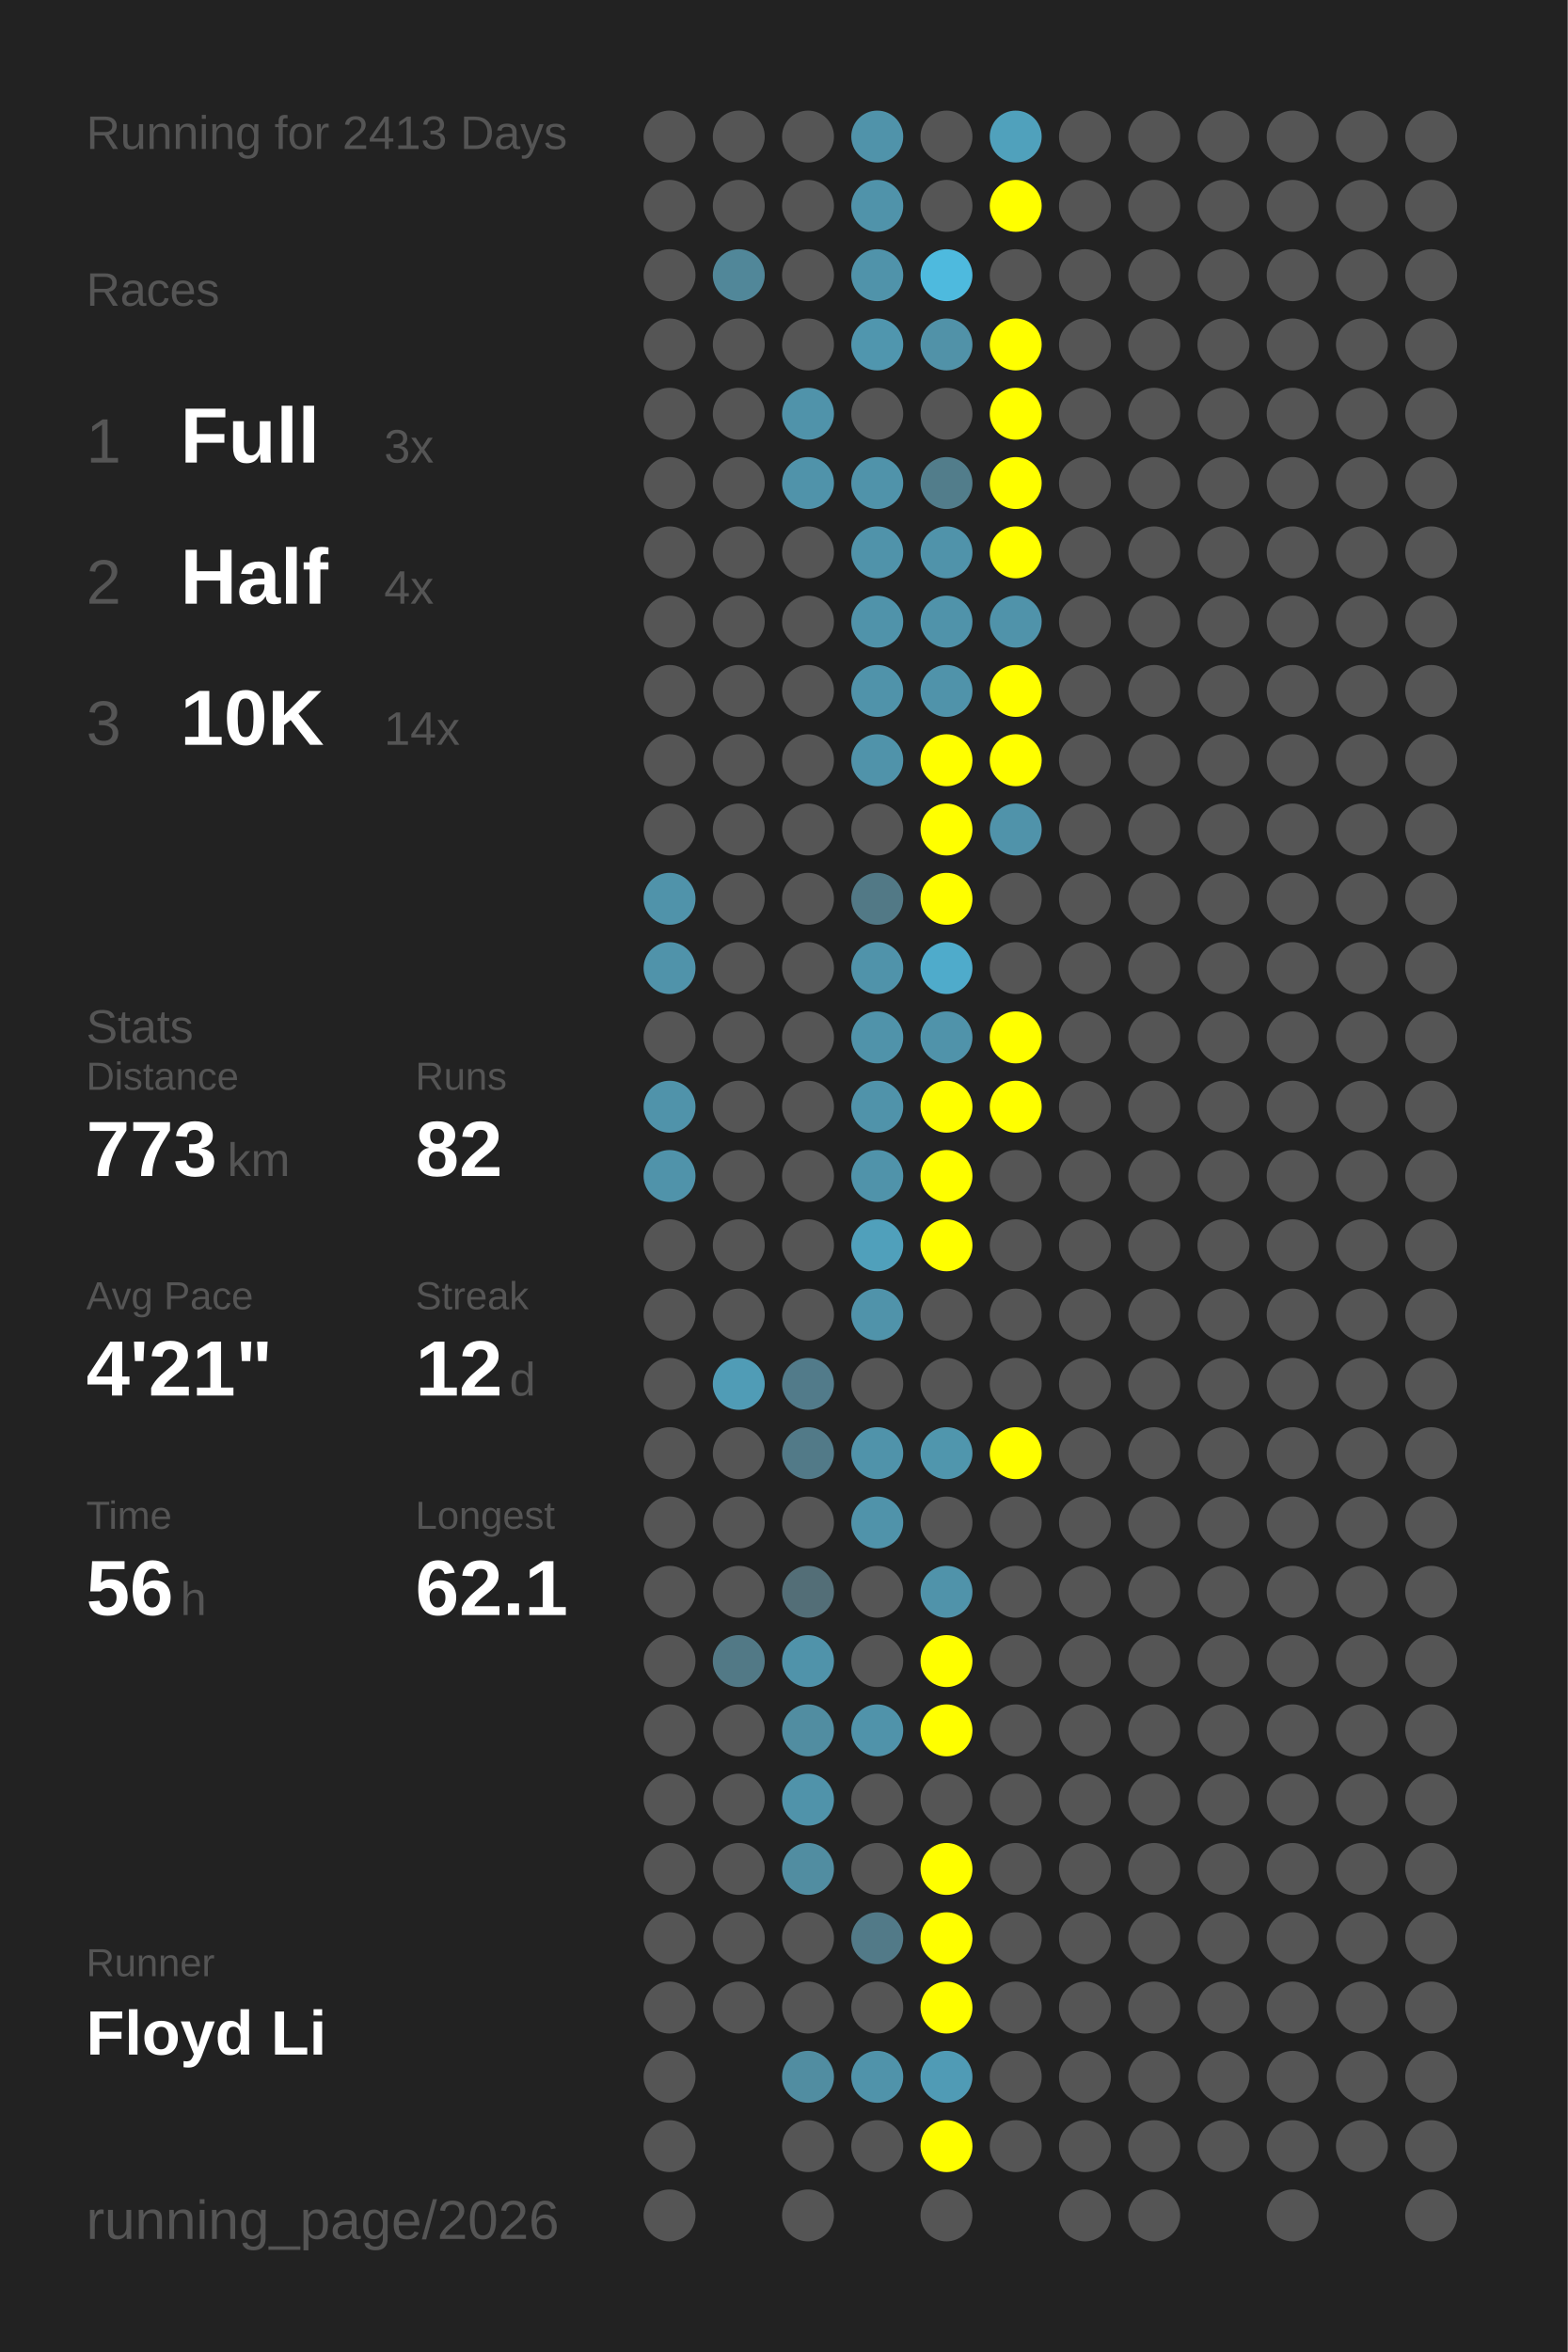
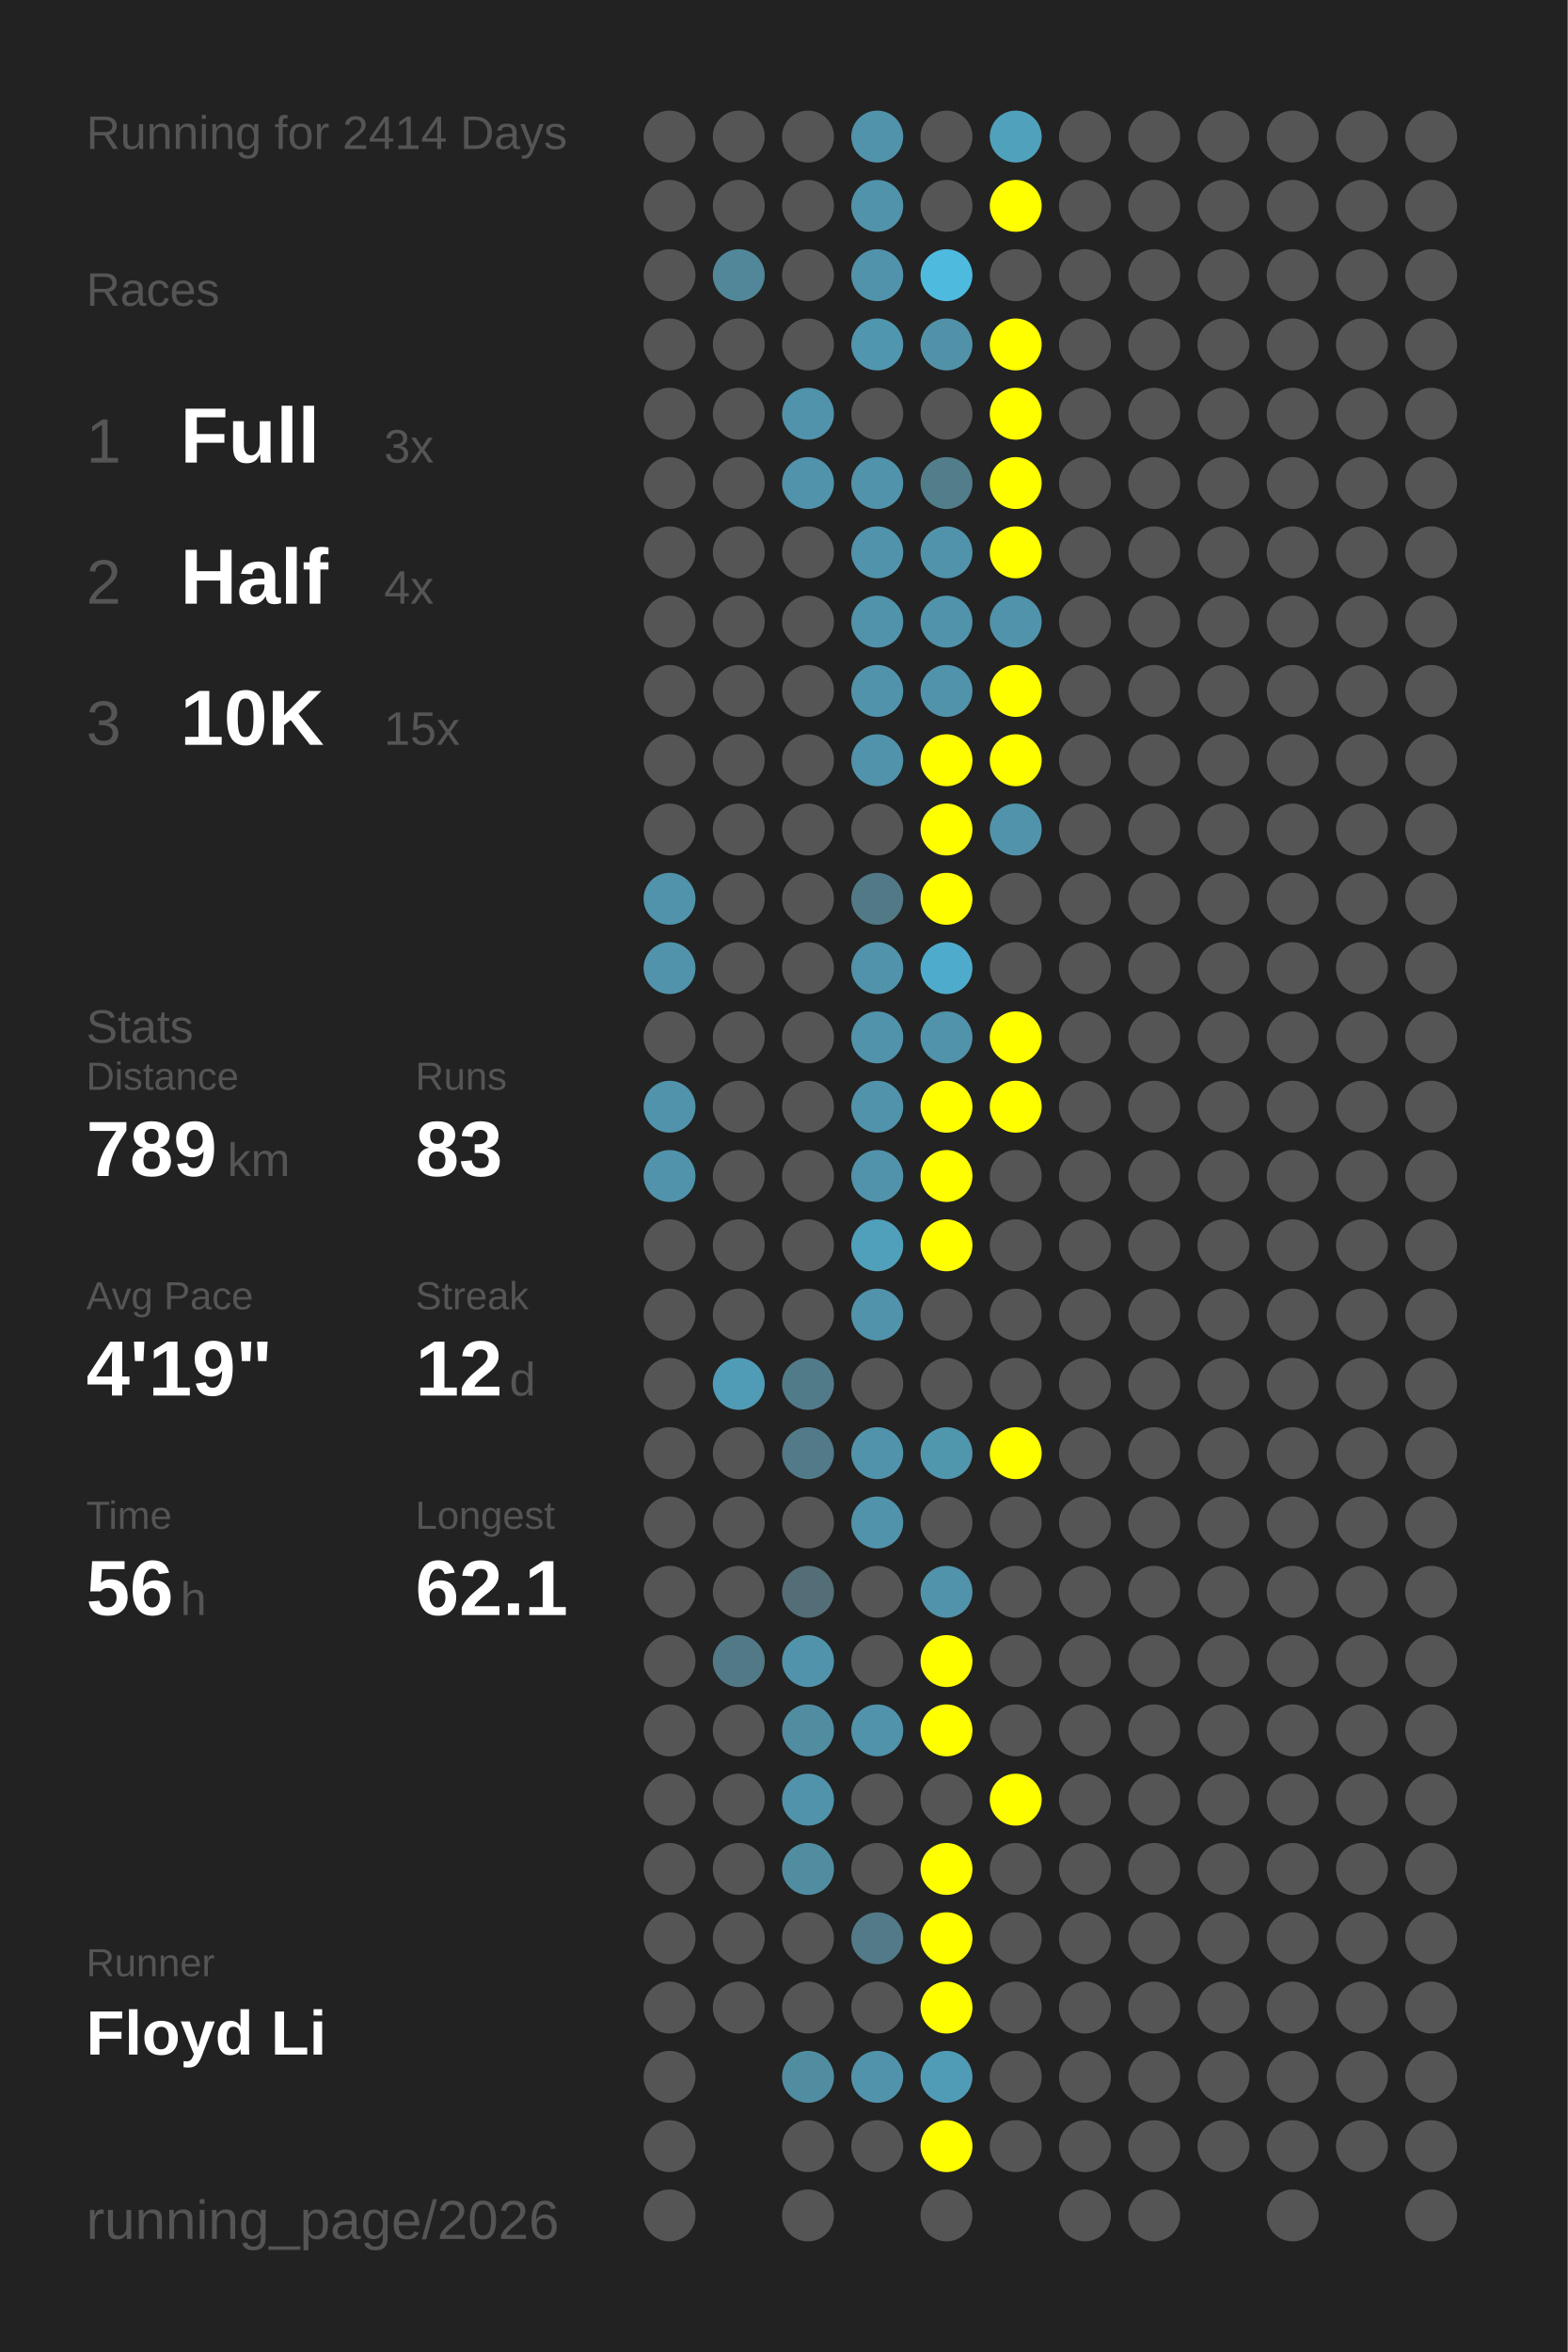
<svg xmlns="http://www.w3.org/2000/svg" baseProfile="full" height="300mm" version="1.1" viewBox="0,0,200,300" width="200mm">
  <defs />
  <rect fill="#222222" height="300" width="200" x="0" y="0" />
-   <text fill="#555555" style="font-size:6px; font-family:Arial;" x="11" y="19">Running for 2413 Days</text>
+   <text fill="#555555" style="font-size:6px; font-family:Arial;" x="11" y="19">Running for 2414 Days</text>
  <text fill="#555555" style="font-size:6px; font-family:Arial;" x="11" y="39">Races</text>
  <text fill="#555555" style="font-size:8px; font-family:Arial;" x="11" y="59">1</text>
  <text fill="#FFFFFF" style="font-size:10px; font-family:Arial; font-weight:bold;" x="23" y="59">Full</text>
  <text fill="#555555" style="font-size:6px; font-family:Arial;" x="49" y="59">3x</text>
  <text fill="#555555" style="font-size:8px; font-family:Arial;" x="11" y="77">2</text>
  <text fill="#FFFFFF" style="font-size:10px; font-family:Arial; font-weight:bold;" x="23" y="77">Half</text>
  <text fill="#555555" style="font-size:6px; font-family:Arial;" x="49" y="77">4x</text>
  <text fill="#555555" style="font-size:8px; font-family:Arial;" x="11" y="95">3</text>
  <text fill="#FFFFFF" style="font-size:10px; font-family:Arial; font-weight:bold;" x="23" y="95">10K</text>
-   <text fill="#555555" style="font-size:6px; font-family:Arial;" x="49" y="95">14x</text>
+   <text fill="#555555" style="font-size:6px; font-family:Arial;" x="49" y="95">15x</text>
  <text fill="#555555" style="font-size:6px; font-family:Arial;" x="11" y="133">Stats</text>
  <text fill="#555555" style="font-size:5px; font-family:Arial;" x="11" y="139">Distance</text>
-   <text fill="#FFFFFF" style="font-size:10px; font-family:Arial; font-weight:bold;" x="11" y="150">773</text>
+   <text fill="#FFFFFF" style="font-size:10px; font-family:Arial; font-weight:bold;" x="11" y="150">789</text>
  <text fill="#555555" style="font-size:6px; font-family:Arial;" x="29" y="150">km</text>
  <text fill="#555555" style="font-size:5px; font-family:Arial;" x="53" y="139">Runs</text>
-   <text fill="#FFFFFF" style="font-size:10px; font-family:Arial; font-weight:bold;" x="53" y="150">82</text>
+   <text fill="#FFFFFF" style="font-size:10px; font-family:Arial; font-weight:bold;" x="53" y="150">83</text>
  <text fill="#555555" style="font-size:5px; font-family:Arial;" x="11" y="167">Avg Pace</text>
-   <text fill="#FFFFFF" style="font-size:10px; font-family:Arial; font-weight:bold;" x="11" y="178">4'21"</text>
+   <text fill="#FFFFFF" style="font-size:10px; font-family:Arial; font-weight:bold;" x="11" y="178">4'19"</text>
  <text fill="#555555" style="font-size:5px; font-family:Arial;" x="53" y="167">Streak</text>
  <text fill="#FFFFFF" style="font-size:10px; font-family:Arial; font-weight:bold;" x="53" y="178">12</text>
  <text fill="#555555" style="font-size:6px; font-family:Arial;" x="65" y="178">d</text>
  <text fill="#555555" style="font-size:5px; font-family:Arial;" x="11" y="195">Time</text>
  <text fill="#FFFFFF" style="font-size:10px; font-family:Arial; font-weight:bold;" x="11" y="206">56</text>
  <text fill="#555555" style="font-size:6px; font-family:Arial;" x="23" y="206">h</text>
  <text fill="#555555" style="font-size:5px; font-family:Arial;" x="53" y="195">Longest</text>
  <text fill="#FFFFFF" style="font-size:10px; font-family:Arial; font-weight:bold;" x="53" y="206">62.1</text>
  <text fill="#555555" style="font-size:5px; font-family:Arial;" x="11" y="252.065">Runner</text>
  <text fill="#FFFFFF" style="font-size:8px; font-family:Arial; font-weight:bold;" x="11" y="262.065">Floyd Li</text>
  <text fill="#555555" style="font-size:7px; font-family:Arial;" x="11" y="285.581">running_page/2026</text>
  <circle cx="85.417" cy="17.419" fill="#555555" r="3.312" />
  <circle cx="85.417" cy="26.258" fill="#555555" r="3.312" />
  <circle cx="85.417" cy="35.097" fill="#555555" r="3.312" />
  <circle cx="85.417" cy="43.935" fill="#555555" r="3.312" />
  <circle cx="85.417" cy="52.774" fill="#555555" r="3.312" />
  <circle cx="85.417" cy="61.613" fill="#555555" r="3.312" />
  <circle cx="85.417" cy="70.452" fill="#555555" r="3.312" />
  <circle cx="85.417" cy="79.29" fill="#555555" r="3.312" />
  <circle cx="85.417" cy="88.129" fill="#555555" r="3.312" />
  <circle cx="85.417" cy="96.968" fill="#555555" r="3.312" />
  <circle cx="85.417" cy="105.806" fill="#555555" r="3.312" />
  <circle cx="85.417" cy="114.645" fill="#5093aa" r="3.312" />
  <circle cx="85.417" cy="123.484" fill="#5093aa" r="3.312" />
  <circle cx="85.417" cy="132.323" fill="#555555" r="3.312" />
  <circle cx="85.417" cy="141.161" fill="#5093aa" r="3.312" />
  <circle cx="85.417" cy="150" fill="#5093aa" r="3.312" />
  <circle cx="85.417" cy="158.839" fill="#555555" r="3.312" />
  <circle cx="85.417" cy="167.677" fill="#555555" r="3.312" />
  <circle cx="85.417" cy="176.516" fill="#555555" r="3.312" />
  <circle cx="85.417" cy="185.355" fill="#555555" r="3.312" />
  <circle cx="85.417" cy="194.194" fill="#555555" r="3.312" />
  <circle cx="85.417" cy="203.032" fill="#555555" r="3.312" />
  <circle cx="85.417" cy="211.871" fill="#555555" r="3.312" />
  <circle cx="85.417" cy="220.71" fill="#555555" r="3.312" />
  <circle cx="85.417" cy="229.548" fill="#555555" r="3.312" />
  <circle cx="85.417" cy="238.387" fill="#555555" r="3.312" />
  <circle cx="85.417" cy="247.226" fill="#555555" r="3.312" />
  <circle cx="85.417" cy="256.065" fill="#555555" r="3.312" />
  <circle cx="85.417" cy="264.903" fill="#555555" r="3.312" />
  <circle cx="85.417" cy="273.742" fill="#555555" r="3.312" />
  <circle cx="85.417" cy="282.581" fill="#555555" r="3.312" />
  <circle cx="94.25" cy="17.419" fill="#555555" r="3.312" />
  <circle cx="94.25" cy="26.258" fill="#555555" r="3.312" />
  <circle cx="94.25" cy="35.097" fill="#518799" r="3.312" />
  <circle cx="94.25" cy="43.935" fill="#555555" r="3.312" />
  <circle cx="94.25" cy="52.774" fill="#555555" r="3.312" />
  <circle cx="94.25" cy="61.613" fill="#555555" r="3.312" />
  <circle cx="94.25" cy="70.452" fill="#555555" r="3.312" />
  <circle cx="94.25" cy="79.29" fill="#555555" r="3.312" />
  <circle cx="94.25" cy="88.129" fill="#555555" r="3.312" />
  <circle cx="94.25" cy="96.968" fill="#555555" r="3.312" />
  <circle cx="94.25" cy="105.806" fill="#555555" r="3.312" />
  <circle cx="94.25" cy="114.645" fill="#555555" r="3.312" />
  <circle cx="94.25" cy="123.484" fill="#555555" r="3.312" />
  <circle cx="94.25" cy="132.323" fill="#555555" r="3.312" />
  <circle cx="94.25" cy="141.161" fill="#555555" r="3.312" />
  <circle cx="94.25" cy="150" fill="#555555" r="3.312" />
  <circle cx="94.25" cy="158.839" fill="#555555" r="3.312" />
  <circle cx="94.25" cy="167.677" fill="#555555" r="3.312" />
  <circle cx="94.25" cy="176.516" fill="#509cb6" r="3.312" />
  <circle cx="94.25" cy="185.355" fill="#555555" r="3.312" />
  <circle cx="94.25" cy="194.194" fill="#555555" r="3.312" />
  <circle cx="94.25" cy="203.032" fill="#555555" r="3.312" />
  <circle cx="94.25" cy="211.871" fill="#527986" r="3.312" />
  <circle cx="94.25" cy="220.71" fill="#555555" r="3.312" />
  <circle cx="94.25" cy="229.548" fill="#555555" r="3.312" />
  <circle cx="94.25" cy="238.387" fill="#555555" r="3.312" />
  <circle cx="94.25" cy="247.226" fill="#555555" r="3.312" />
  <circle cx="94.25" cy="256.065" fill="#555555" r="3.312" />
  <circle cx="103.083" cy="17.419" fill="#555555" r="3.312" />
  <circle cx="103.083" cy="26.258" fill="#555555" r="3.312" />
  <circle cx="103.083" cy="35.097" fill="#555555" r="3.312" />
  <circle cx="103.083" cy="43.935" fill="#555555" r="3.312" />
  <circle cx="103.083" cy="52.774" fill="#5093aa" r="3.312" />
  <circle cx="103.083" cy="61.613" fill="#5093aa" r="3.312" />
  <circle cx="103.083" cy="70.452" fill="#555555" r="3.312" />
  <circle cx="103.083" cy="79.29" fill="#555555" r="3.312" />
  <circle cx="103.083" cy="88.129" fill="#555555" r="3.312" />
  <circle cx="103.083" cy="96.968" fill="#555555" r="3.312" />
  <circle cx="103.083" cy="105.806" fill="#555555" r="3.312" />
  <circle cx="103.083" cy="114.645" fill="#555555" r="3.312" />
  <circle cx="103.083" cy="123.484" fill="#555555" r="3.312" />
  <circle cx="103.083" cy="132.323" fill="#555555" r="3.312" />
  <circle cx="103.083" cy="141.161" fill="#555555" r="3.312" />
  <circle cx="103.083" cy="150" fill="#555555" r="3.312" />
  <circle cx="103.083" cy="158.839" fill="#555555" r="3.312" />
  <circle cx="103.083" cy="167.677" fill="#555555" r="3.312" />
  <circle cx="103.083" cy="176.516" fill="#527b8a" r="3.312" />
  <circle cx="103.083" cy="185.355" fill="#527a88" r="3.312" />
  <circle cx="103.083" cy="194.194" fill="#555555" r="3.312" />
  <circle cx="103.083" cy="203.032" fill="#536e77" r="3.312" />
  <circle cx="103.083" cy="211.871" fill="#5093aa" r="3.312" />
  <circle cx="103.083" cy="220.71" fill="#518da1" r="3.312" />
  <circle cx="103.083" cy="229.548" fill="#5093aa" r="3.312" />
  <circle cx="103.083" cy="238.387" fill="#518da1" r="3.312" />
  <circle cx="103.083" cy="247.226" fill="#555555" r="3.312" />
  <circle cx="103.083" cy="256.065" fill="#555555" r="3.312" />
  <circle cx="103.083" cy="264.903" fill="#518da1" r="3.312" />
  <circle cx="103.083" cy="273.742" fill="#555555" r="3.312" />
  <circle cx="103.083" cy="282.581" fill="#555555" r="3.312" />
  <circle cx="111.917" cy="17.419" fill="#5093aa" r="3.312" />
  <circle cx="111.917" cy="26.258" fill="#5093aa" r="3.312" />
  <circle cx="111.917" cy="35.097" fill="#5093aa" r="3.312" />
  <circle cx="111.917" cy="43.935" fill="#5096ae" r="3.312" />
  <circle cx="111.917" cy="52.774" fill="#555555" r="3.312" />
  <circle cx="111.917" cy="61.613" fill="#5093aa" r="3.312" />
  <circle cx="111.917" cy="70.452" fill="#5093aa" r="3.312" />
  <circle cx="111.917" cy="79.29" fill="#5093aa" r="3.312" />
  <circle cx="111.917" cy="88.129" fill="#5093aa" r="3.312" />
  <circle cx="111.917" cy="96.968" fill="#5093aa" r="3.312" />
  <circle cx="111.917" cy="105.806" fill="#555555" r="3.312" />
  <circle cx="111.917" cy="114.645" fill="#527986" r="3.312" />
  <circle cx="111.917" cy="123.484" fill="#5093aa" r="3.312" />
  <circle cx="111.917" cy="132.323" fill="#5093aa" r="3.312" />
  <circle cx="111.917" cy="141.161" fill="#5093aa" r="3.312" />
  <circle cx="111.917" cy="150" fill="#5093aa" r="3.312" />
  <circle cx="111.917" cy="158.839" fill="#50a0bb" r="3.312" />
  <circle cx="111.917" cy="167.677" fill="#5093aa" r="3.312" />
  <circle cx="111.917" cy="176.516" fill="#555555" r="3.312" />
  <circle cx="111.917" cy="185.355" fill="#5093aa" r="3.312" />
  <circle cx="111.917" cy="194.194" fill="#5093aa" r="3.312" />
  <circle cx="111.917" cy="203.032" fill="#555555" r="3.312" />
  <circle cx="111.917" cy="211.871" fill="#555555" r="3.312" />
  <circle cx="111.917" cy="220.71" fill="#5093aa" r="3.312" />
  <circle cx="111.917" cy="229.548" fill="#555555" r="3.312" />
  <circle cx="111.917" cy="238.387" fill="#555555" r="3.312" />
  <circle cx="111.917" cy="247.226" fill="#527a88" r="3.312" />
  <circle cx="111.917" cy="256.065" fill="#555555" r="3.312" />
  <circle cx="111.917" cy="264.903" fill="#5093aa" r="3.312" />
  <circle cx="111.917" cy="273.742" fill="#555555" r="3.312" />
  <circle cx="120.75" cy="17.419" fill="#555555" r="3.312" />
  <circle cx="120.75" cy="26.258" fill="#555555" r="3.312" />
  <circle cx="120.75" cy="35.097" fill="#4ebade" r="3.312" />
  <circle cx="120.75" cy="43.935" fill="#5192a8" r="3.312" />
  <circle cx="120.75" cy="52.774" fill="#555555" r="3.312" />
  <circle cx="120.75" cy="61.613" fill="#527d8b" r="3.312" />
  <circle cx="120.75" cy="70.452" fill="#5093aa" r="3.312" />
  <circle cx="120.75" cy="79.29" fill="#5093aa" r="3.312" />
  <circle cx="120.75" cy="88.129" fill="#5093aa" r="3.312" />
  <circle cx="120.75" cy="96.968" fill="#FFFF00" r="3.312" />
  <circle cx="120.75" cy="105.806" fill="#FFFF00" r="3.312" />
  <circle cx="120.75" cy="114.645" fill="#FFFF00" r="3.312" />
  <circle cx="120.75" cy="123.484" fill="#4fabcb" r="3.312" />
  <circle cx="120.75" cy="132.323" fill="#5093aa" r="3.312" />
  <circle cx="120.75" cy="141.161" fill="#FFFF00" r="3.312" />
  <circle cx="120.75" cy="150" fill="#FFFF00" r="3.312" />
  <circle cx="120.75" cy="158.839" fill="#FFFF00" r="3.312" />
  <circle cx="120.75" cy="167.677" fill="#555555" r="3.312" />
  <circle cx="120.75" cy="176.516" fill="#555555" r="3.312" />
  <circle cx="120.75" cy="185.355" fill="#5096ad" r="3.312" />
  <circle cx="120.75" cy="194.194" fill="#555555" r="3.312" />
  <circle cx="120.75" cy="203.032" fill="#5093aa" r="3.312" />
  <circle cx="120.75" cy="211.871" fill="#FFFF00" r="3.312" />
  <circle cx="120.75" cy="220.71" fill="#FFFF00" r="3.312" />
  <circle cx="120.75" cy="229.548" fill="#555555" r="3.312" />
  <circle cx="120.75" cy="238.387" fill="#FFFF00" r="3.312" />
  <circle cx="120.75" cy="247.226" fill="#FFFF00" r="3.312" />
  <circle cx="120.75" cy="256.065" fill="#FFFF00" r="3.312" />
  <circle cx="120.75" cy="264.903" fill="#509bb5" r="3.312" />
  <circle cx="120.75" cy="273.742" fill="#FFFF00" r="3.312" />
  <circle cx="120.75" cy="282.581" fill="#555555" r="3.312" />
  <circle cx="129.583" cy="17.419" fill="#50a1bc" r="3.312" />
  <circle cx="129.583" cy="26.258" fill="#FFFF00" r="3.312" />
  <circle cx="129.583" cy="35.097" fill="#555555" r="3.312" />
  <circle cx="129.583" cy="43.935" fill="#FFFF00" r="3.312" />
  <circle cx="129.583" cy="52.774" fill="#FFFF00" r="3.312" />
  <circle cx="129.583" cy="61.613" fill="#FFFF00" r="3.312" />
  <circle cx="129.583" cy="70.452" fill="#FFFF00" r="3.312" />
  <circle cx="129.583" cy="79.29" fill="#5093aa" r="3.312" />
  <circle cx="129.583" cy="88.129" fill="#FFFF00" r="3.312" />
  <circle cx="129.583" cy="96.968" fill="#FFFF00" r="3.312" />
  <circle cx="129.583" cy="105.806" fill="#5093aa" r="3.312" />
  <circle cx="129.583" cy="114.645" fill="#555555" r="3.312" />
  <circle cx="129.583" cy="123.484" fill="#555555" r="3.312" />
  <circle cx="129.583" cy="132.323" fill="#FFFF00" r="3.312" />
  <circle cx="129.583" cy="141.161" fill="#FFFF00" r="3.312" />
  <circle cx="129.583" cy="150" fill="#555555" r="3.312" />
  <circle cx="129.583" cy="158.839" fill="#555555" r="3.312" />
  <circle cx="129.583" cy="167.677" fill="#555555" r="3.312" />
  <circle cx="129.583" cy="176.516" fill="#555555" r="3.312" />
  <circle cx="129.583" cy="185.355" fill="#FFFF00" r="3.312" />
  <circle cx="129.583" cy="194.194" fill="#555555" r="3.312" />
  <circle cx="129.583" cy="203.032" fill="#555555" r="3.312" />
  <circle cx="129.583" cy="211.871" fill="#555555" r="3.312" />
  <circle cx="129.583" cy="220.71" fill="#555555" r="3.312" />
-   <circle cx="129.583" cy="229.548" fill="#555555" r="3.312" />
+   <circle cx="129.583" cy="229.548" fill="#FFFF00" r="3.312" />
  <circle cx="129.583" cy="238.387" fill="#555555" r="3.312" />
  <circle cx="129.583" cy="247.226" fill="#555555" r="3.312" />
  <circle cx="129.583" cy="256.065" fill="#555555" r="3.312" />
  <circle cx="129.583" cy="264.903" fill="#555555" r="3.312" />
  <circle cx="129.583" cy="273.742" fill="#555555" r="3.312" />
  <circle cx="138.417" cy="17.419" fill="#555555" r="3.312" />
  <circle cx="138.417" cy="26.258" fill="#555555" r="3.312" />
  <circle cx="138.417" cy="35.097" fill="#555555" r="3.312" />
  <circle cx="138.417" cy="43.935" fill="#555555" r="3.312" />
  <circle cx="138.417" cy="52.774" fill="#555555" r="3.312" />
  <circle cx="138.417" cy="61.613" fill="#555555" r="3.312" />
  <circle cx="138.417" cy="70.452" fill="#555555" r="3.312" />
  <circle cx="138.417" cy="79.29" fill="#555555" r="3.312" />
  <circle cx="138.417" cy="88.129" fill="#555555" r="3.312" />
  <circle cx="138.417" cy="96.968" fill="#555555" r="3.312" />
  <circle cx="138.417" cy="105.806" fill="#555555" r="3.312" />
  <circle cx="138.417" cy="114.645" fill="#555555" r="3.312" />
  <circle cx="138.417" cy="123.484" fill="#555555" r="3.312" />
  <circle cx="138.417" cy="132.323" fill="#555555" r="3.312" />
  <circle cx="138.417" cy="141.161" fill="#555555" r="3.312" />
  <circle cx="138.417" cy="150" fill="#555555" r="3.312" />
  <circle cx="138.417" cy="158.839" fill="#555555" r="3.312" />
  <circle cx="138.417" cy="167.677" fill="#555555" r="3.312" />
  <circle cx="138.417" cy="176.516" fill="#555555" r="3.312" />
  <circle cx="138.417" cy="185.355" fill="#555555" r="3.312" />
  <circle cx="138.417" cy="194.194" fill="#555555" r="3.312" />
  <circle cx="138.417" cy="203.032" fill="#555555" r="3.312" />
  <circle cx="138.417" cy="211.871" fill="#555555" r="3.312" />
  <circle cx="138.417" cy="220.71" fill="#555555" r="3.312" />
  <circle cx="138.417" cy="229.548" fill="#555555" r="3.312" />
  <circle cx="138.417" cy="238.387" fill="#555555" r="3.312" />
  <circle cx="138.417" cy="247.226" fill="#555555" r="3.312" />
  <circle cx="138.417" cy="256.065" fill="#555555" r="3.312" />
  <circle cx="138.417" cy="264.903" fill="#555555" r="3.312" />
  <circle cx="138.417" cy="273.742" fill="#555555" r="3.312" />
  <circle cx="138.417" cy="282.581" fill="#555555" r="3.312" />
  <circle cx="147.25" cy="17.419" fill="#555555" r="3.312" />
  <circle cx="147.25" cy="26.258" fill="#555555" r="3.312" />
  <circle cx="147.25" cy="35.097" fill="#555555" r="3.312" />
  <circle cx="147.25" cy="43.935" fill="#555555" r="3.312" />
  <circle cx="147.25" cy="52.774" fill="#555555" r="3.312" />
  <circle cx="147.25" cy="61.613" fill="#555555" r="3.312" />
  <circle cx="147.25" cy="70.452" fill="#555555" r="3.312" />
  <circle cx="147.25" cy="79.29" fill="#555555" r="3.312" />
  <circle cx="147.25" cy="88.129" fill="#555555" r="3.312" />
  <circle cx="147.25" cy="96.968" fill="#555555" r="3.312" />
  <circle cx="147.25" cy="105.806" fill="#555555" r="3.312" />
  <circle cx="147.25" cy="114.645" fill="#555555" r="3.312" />
  <circle cx="147.25" cy="123.484" fill="#555555" r="3.312" />
  <circle cx="147.25" cy="132.323" fill="#555555" r="3.312" />
  <circle cx="147.25" cy="141.161" fill="#555555" r="3.312" />
  <circle cx="147.25" cy="150" fill="#555555" r="3.312" />
  <circle cx="147.25" cy="158.839" fill="#555555" r="3.312" />
  <circle cx="147.25" cy="167.677" fill="#555555" r="3.312" />
  <circle cx="147.25" cy="176.516" fill="#555555" r="3.312" />
  <circle cx="147.25" cy="185.355" fill="#555555" r="3.312" />
  <circle cx="147.25" cy="194.194" fill="#555555" r="3.312" />
  <circle cx="147.25" cy="203.032" fill="#555555" r="3.312" />
  <circle cx="147.25" cy="211.871" fill="#555555" r="3.312" />
  <circle cx="147.25" cy="220.71" fill="#555555" r="3.312" />
  <circle cx="147.25" cy="229.548" fill="#555555" r="3.312" />
  <circle cx="147.25" cy="238.387" fill="#555555" r="3.312" />
  <circle cx="147.25" cy="247.226" fill="#555555" r="3.312" />
  <circle cx="147.25" cy="256.065" fill="#555555" r="3.312" />
  <circle cx="147.25" cy="264.903" fill="#555555" r="3.312" />
  <circle cx="147.25" cy="273.742" fill="#555555" r="3.312" />
  <circle cx="147.25" cy="282.581" fill="#555555" r="3.312" />
  <circle cx="156.083" cy="17.419" fill="#555555" r="3.312" />
  <circle cx="156.083" cy="26.258" fill="#555555" r="3.312" />
  <circle cx="156.083" cy="35.097" fill="#555555" r="3.312" />
  <circle cx="156.083" cy="43.935" fill="#555555" r="3.312" />
  <circle cx="156.083" cy="52.774" fill="#555555" r="3.312" />
  <circle cx="156.083" cy="61.613" fill="#555555" r="3.312" />
  <circle cx="156.083" cy="70.452" fill="#555555" r="3.312" />
  <circle cx="156.083" cy="79.29" fill="#555555" r="3.312" />
  <circle cx="156.083" cy="88.129" fill="#555555" r="3.312" />
  <circle cx="156.083" cy="96.968" fill="#555555" r="3.312" />
  <circle cx="156.083" cy="105.806" fill="#555555" r="3.312" />
  <circle cx="156.083" cy="114.645" fill="#555555" r="3.312" />
  <circle cx="156.083" cy="123.484" fill="#555555" r="3.312" />
  <circle cx="156.083" cy="132.323" fill="#555555" r="3.312" />
  <circle cx="156.083" cy="141.161" fill="#555555" r="3.312" />
  <circle cx="156.083" cy="150" fill="#555555" r="3.312" />
  <circle cx="156.083" cy="158.839" fill="#555555" r="3.312" />
  <circle cx="156.083" cy="167.677" fill="#555555" r="3.312" />
  <circle cx="156.083" cy="176.516" fill="#555555" r="3.312" />
  <circle cx="156.083" cy="185.355" fill="#555555" r="3.312" />
  <circle cx="156.083" cy="194.194" fill="#555555" r="3.312" />
  <circle cx="156.083" cy="203.032" fill="#555555" r="3.312" />
  <circle cx="156.083" cy="211.871" fill="#555555" r="3.312" />
  <circle cx="156.083" cy="220.71" fill="#555555" r="3.312" />
  <circle cx="156.083" cy="229.548" fill="#555555" r="3.312" />
  <circle cx="156.083" cy="238.387" fill="#555555" r="3.312" />
  <circle cx="156.083" cy="247.226" fill="#555555" r="3.312" />
  <circle cx="156.083" cy="256.065" fill="#555555" r="3.312" />
  <circle cx="156.083" cy="264.903" fill="#555555" r="3.312" />
  <circle cx="156.083" cy="273.742" fill="#555555" r="3.312" />
  <circle cx="164.917" cy="17.419" fill="#555555" r="3.312" />
  <circle cx="164.917" cy="26.258" fill="#555555" r="3.312" />
  <circle cx="164.917" cy="35.097" fill="#555555" r="3.312" />
  <circle cx="164.917" cy="43.935" fill="#555555" r="3.312" />
  <circle cx="164.917" cy="52.774" fill="#555555" r="3.312" />
  <circle cx="164.917" cy="61.613" fill="#555555" r="3.312" />
  <circle cx="164.917" cy="70.452" fill="#555555" r="3.312" />
  <circle cx="164.917" cy="79.29" fill="#555555" r="3.312" />
  <circle cx="164.917" cy="88.129" fill="#555555" r="3.312" />
  <circle cx="164.917" cy="96.968" fill="#555555" r="3.312" />
  <circle cx="164.917" cy="105.806" fill="#555555" r="3.312" />
  <circle cx="164.917" cy="114.645" fill="#555555" r="3.312" />
  <circle cx="164.917" cy="123.484" fill="#555555" r="3.312" />
  <circle cx="164.917" cy="132.323" fill="#555555" r="3.312" />
  <circle cx="164.917" cy="141.161" fill="#555555" r="3.312" />
  <circle cx="164.917" cy="150" fill="#555555" r="3.312" />
  <circle cx="164.917" cy="158.839" fill="#555555" r="3.312" />
  <circle cx="164.917" cy="167.677" fill="#555555" r="3.312" />
  <circle cx="164.917" cy="176.516" fill="#555555" r="3.312" />
  <circle cx="164.917" cy="185.355" fill="#555555" r="3.312" />
  <circle cx="164.917" cy="194.194" fill="#555555" r="3.312" />
  <circle cx="164.917" cy="203.032" fill="#555555" r="3.312" />
  <circle cx="164.917" cy="211.871" fill="#555555" r="3.312" />
  <circle cx="164.917" cy="220.71" fill="#555555" r="3.312" />
  <circle cx="164.917" cy="229.548" fill="#555555" r="3.312" />
  <circle cx="164.917" cy="238.387" fill="#555555" r="3.312" />
  <circle cx="164.917" cy="247.226" fill="#555555" r="3.312" />
  <circle cx="164.917" cy="256.065" fill="#555555" r="3.312" />
  <circle cx="164.917" cy="264.903" fill="#555555" r="3.312" />
  <circle cx="164.917" cy="273.742" fill="#555555" r="3.312" />
  <circle cx="164.917" cy="282.581" fill="#555555" r="3.312" />
  <circle cx="173.75" cy="17.419" fill="#555555" r="3.312" />
  <circle cx="173.75" cy="26.258" fill="#555555" r="3.312" />
  <circle cx="173.75" cy="35.097" fill="#555555" r="3.312" />
  <circle cx="173.75" cy="43.935" fill="#555555" r="3.312" />
  <circle cx="173.75" cy="52.774" fill="#555555" r="3.312" />
  <circle cx="173.75" cy="61.613" fill="#555555" r="3.312" />
  <circle cx="173.75" cy="70.452" fill="#555555" r="3.312" />
  <circle cx="173.75" cy="79.29" fill="#555555" r="3.312" />
  <circle cx="173.75" cy="88.129" fill="#555555" r="3.312" />
  <circle cx="173.75" cy="96.968" fill="#555555" r="3.312" />
  <circle cx="173.75" cy="105.806" fill="#555555" r="3.312" />
  <circle cx="173.75" cy="114.645" fill="#555555" r="3.312" />
  <circle cx="173.75" cy="123.484" fill="#555555" r="3.312" />
  <circle cx="173.75" cy="132.323" fill="#555555" r="3.312" />
  <circle cx="173.75" cy="141.161" fill="#555555" r="3.312" />
  <circle cx="173.75" cy="150" fill="#555555" r="3.312" />
  <circle cx="173.75" cy="158.839" fill="#555555" r="3.312" />
  <circle cx="173.75" cy="167.677" fill="#555555" r="3.312" />
  <circle cx="173.75" cy="176.516" fill="#555555" r="3.312" />
  <circle cx="173.75" cy="185.355" fill="#555555" r="3.312" />
  <circle cx="173.75" cy="194.194" fill="#555555" r="3.312" />
  <circle cx="173.75" cy="203.032" fill="#555555" r="3.312" />
  <circle cx="173.75" cy="211.871" fill="#555555" r="3.312" />
  <circle cx="173.75" cy="220.71" fill="#555555" r="3.312" />
  <circle cx="173.75" cy="229.548" fill="#555555" r="3.312" />
  <circle cx="173.75" cy="238.387" fill="#555555" r="3.312" />
  <circle cx="173.75" cy="247.226" fill="#555555" r="3.312" />
  <circle cx="173.75" cy="256.065" fill="#555555" r="3.312" />
  <circle cx="173.75" cy="264.903" fill="#555555" r="3.312" />
  <circle cx="173.75" cy="273.742" fill="#555555" r="3.312" />
  <circle cx="182.583" cy="17.419" fill="#555555" r="3.312" />
  <circle cx="182.583" cy="26.258" fill="#555555" r="3.312" />
  <circle cx="182.583" cy="35.097" fill="#555555" r="3.312" />
  <circle cx="182.583" cy="43.935" fill="#555555" r="3.312" />
  <circle cx="182.583" cy="52.774" fill="#555555" r="3.312" />
  <circle cx="182.583" cy="61.613" fill="#555555" r="3.312" />
  <circle cx="182.583" cy="70.452" fill="#555555" r="3.312" />
  <circle cx="182.583" cy="79.29" fill="#555555" r="3.312" />
  <circle cx="182.583" cy="88.129" fill="#555555" r="3.312" />
  <circle cx="182.583" cy="96.968" fill="#555555" r="3.312" />
  <circle cx="182.583" cy="105.806" fill="#555555" r="3.312" />
  <circle cx="182.583" cy="114.645" fill="#555555" r="3.312" />
  <circle cx="182.583" cy="123.484" fill="#555555" r="3.312" />
  <circle cx="182.583" cy="132.323" fill="#555555" r="3.312" />
  <circle cx="182.583" cy="141.161" fill="#555555" r="3.312" />
  <circle cx="182.583" cy="150" fill="#555555" r="3.312" />
  <circle cx="182.583" cy="158.839" fill="#555555" r="3.312" />
  <circle cx="182.583" cy="167.677" fill="#555555" r="3.312" />
  <circle cx="182.583" cy="176.516" fill="#555555" r="3.312" />
  <circle cx="182.583" cy="185.355" fill="#555555" r="3.312" />
  <circle cx="182.583" cy="194.194" fill="#555555" r="3.312" />
  <circle cx="182.583" cy="203.032" fill="#555555" r="3.312" />
  <circle cx="182.583" cy="211.871" fill="#555555" r="3.312" />
  <circle cx="182.583" cy="220.71" fill="#555555" r="3.312" />
  <circle cx="182.583" cy="229.548" fill="#555555" r="3.312" />
  <circle cx="182.583" cy="238.387" fill="#555555" r="3.312" />
  <circle cx="182.583" cy="247.226" fill="#555555" r="3.312" />
  <circle cx="182.583" cy="256.065" fill="#555555" r="3.312" />
  <circle cx="182.583" cy="264.903" fill="#555555" r="3.312" />
  <circle cx="182.583" cy="273.742" fill="#555555" r="3.312" />
  <circle cx="182.583" cy="282.581" fill="#555555" r="3.312" />
</svg>
